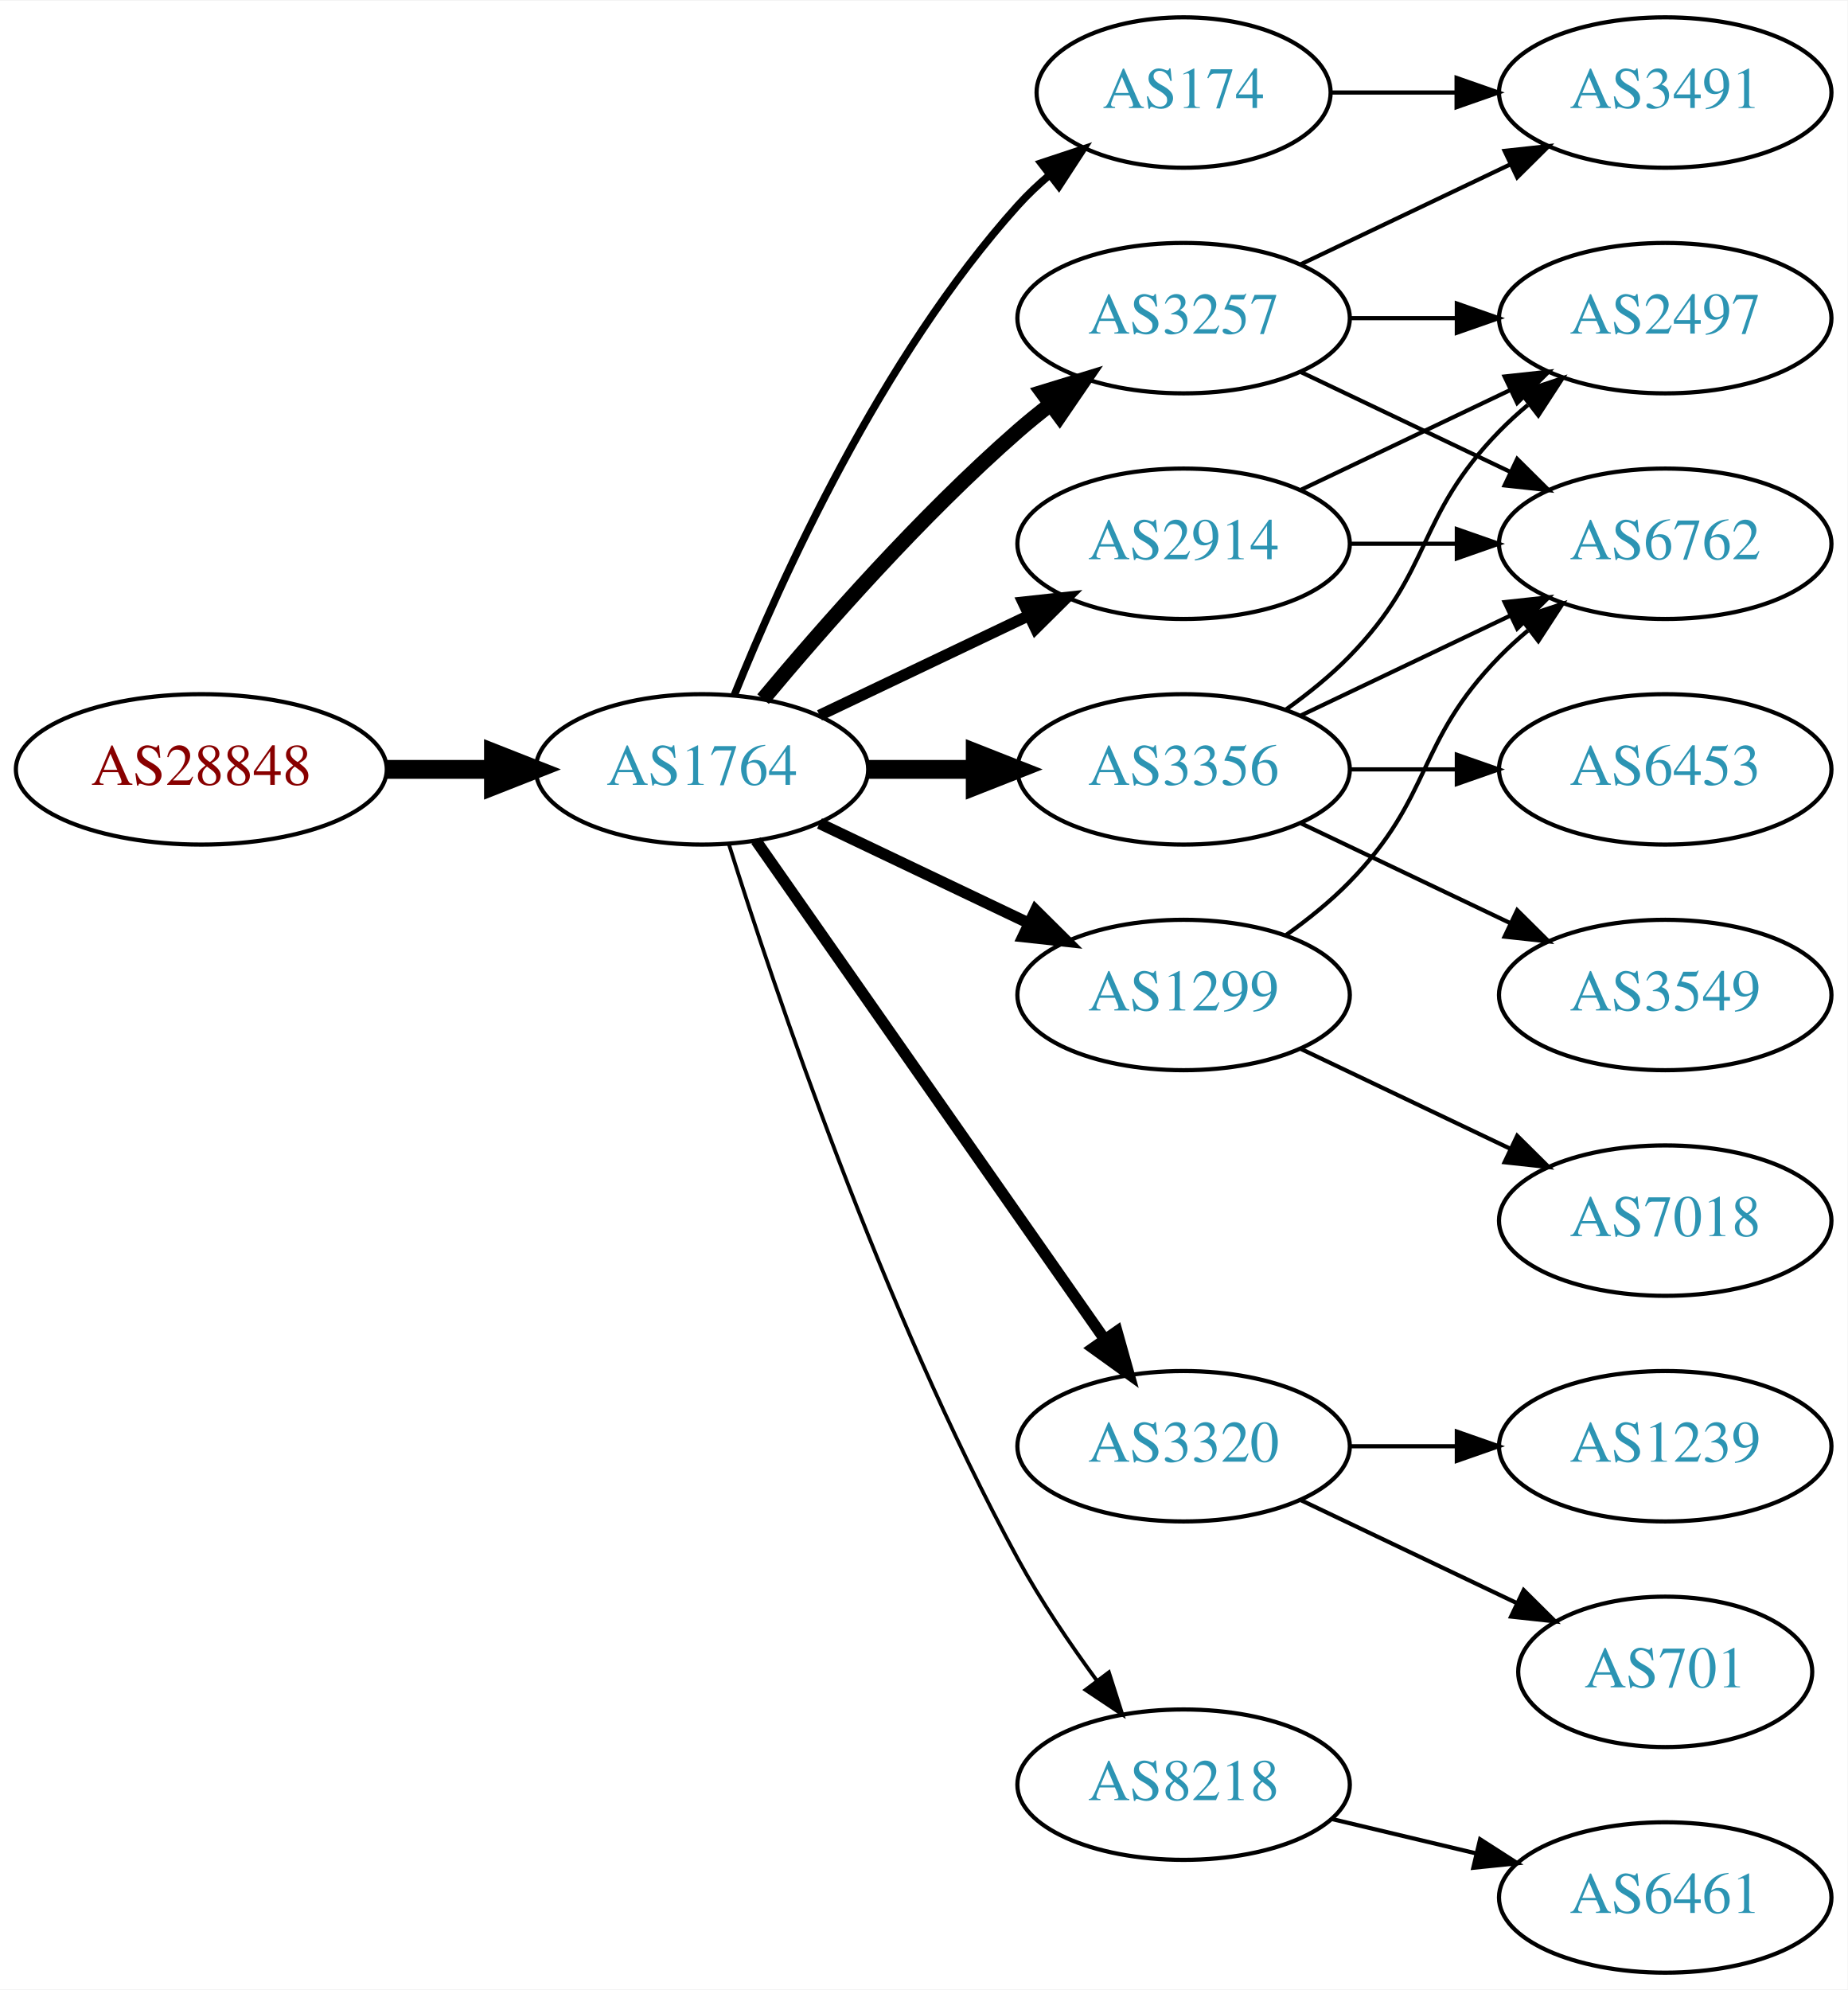
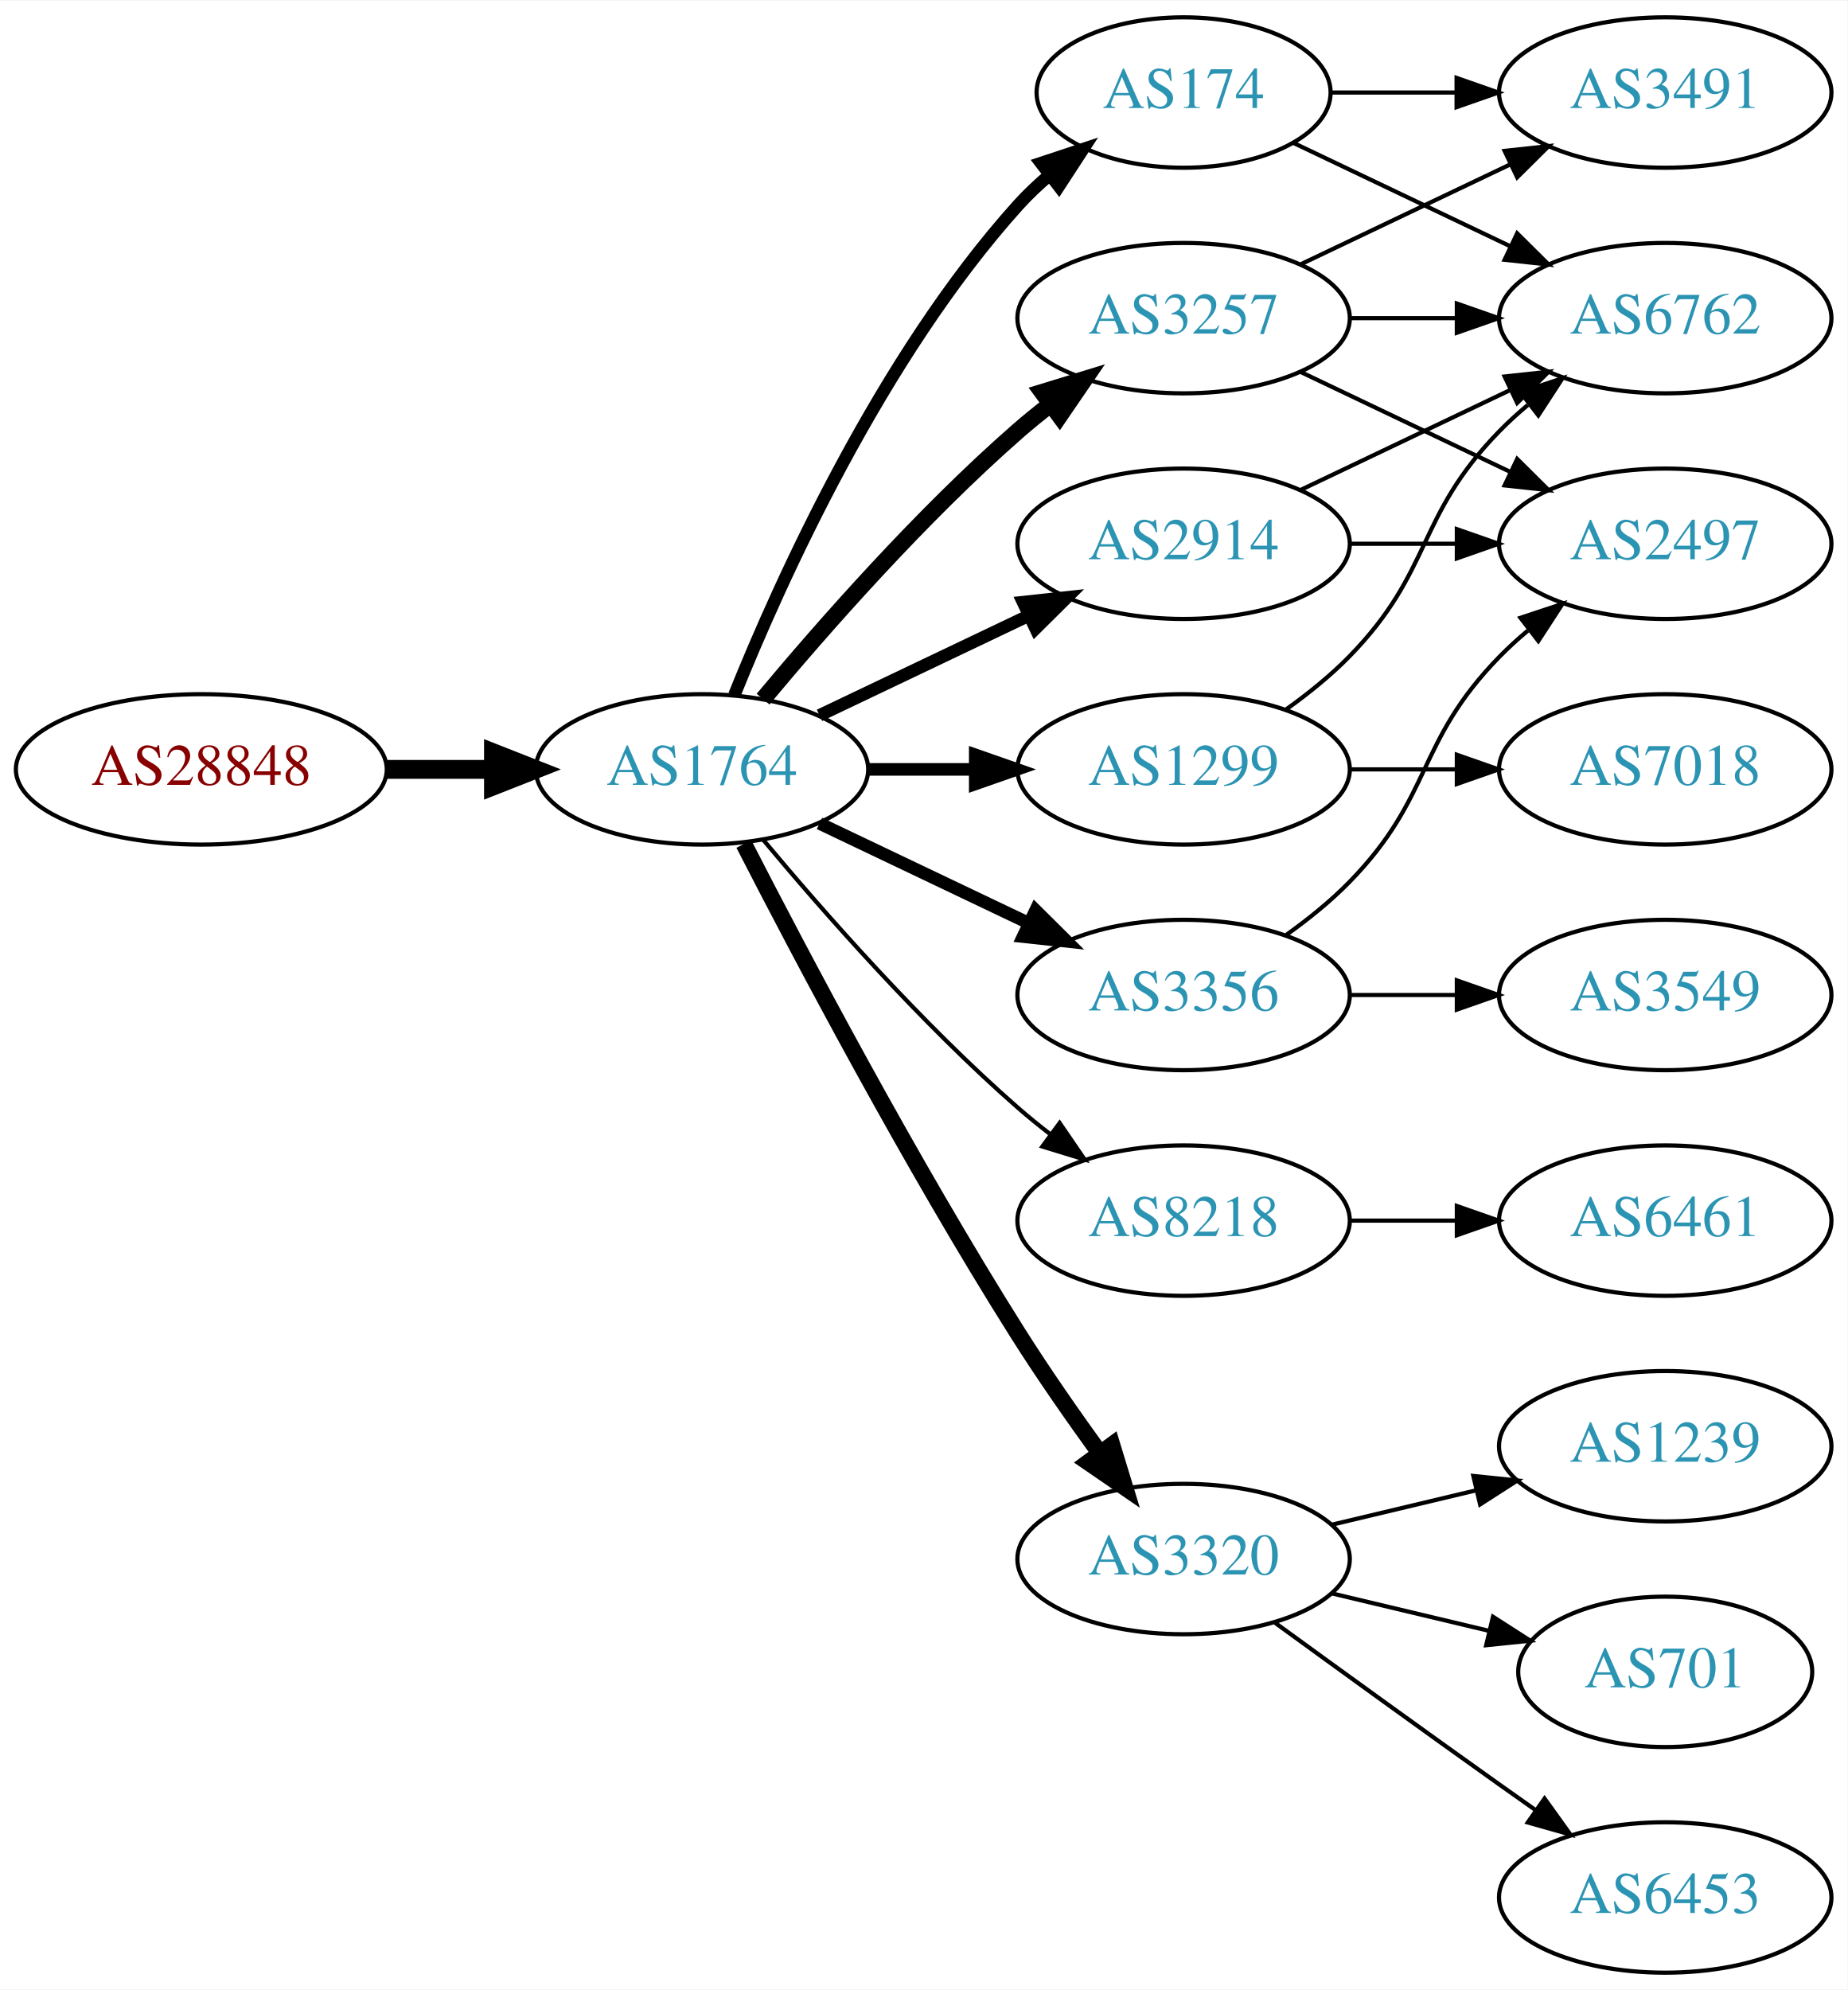
<svg xmlns="http://www.w3.org/2000/svg" xmlns:xlink="http://www.w3.org/1999/xlink" width="442pt" height="476pt" viewBox="0.00 0.00 442.27 476.00">
  <g id="graph0" class="graph" transform="scale(1 1) rotate(0) translate(4 472)">
    <polygon fill="white" stroke="none" points="-4,4 -4,-472 438.271,-472 438.271,4 -4,4" />
    <g id="node1" class="node">
      <g id="a_node1">
        <a xlink:href="/asn/28848" xlink:title="AS28848 ~ UNIDO-AS [AT]">
          <ellipse fill="#ffffff" stroke="black" cx="44.196" cy="-288" rx="44.393" ry="18" />
          <text text-anchor="middle" x="44.196" y="-284.3" font-family="Times,serif" font-size="14.00" fill="#880000">AS28848</text>
        </a>
      </g>
    </g>
    <g id="node2" class="node">
      <g id="a_node2">
        <a xlink:href="/asn/1764" xlink:title="AS1764 ~ NEXTLAYER-AS [AT]">
          <ellipse fill="#ffffff" stroke="black" cx="164.039" cy="-288" rx="39.794" ry="18" />
          <text text-anchor="middle" x="164.039" y="-284.3" font-family="Times,serif" font-size="14.00" fill="#2c94b3">AS1764</text>
        </a>
      </g>
    </g>
    <g id="edge1" class="edge">
      <path fill="none" stroke="black" stroke-width="4.5" d="M88.407,-288C96.72,-288 105.482,-288 113.965,-288" />
      <polygon fill="black" stroke="black" stroke-width="4.5" points="114.123,-291.938 124.123,-288 114.123,-284.063 114.123,-291.938" />
    </g>
    <g id="node3" class="node">
      <g id="a_node3">
+         <a xlink:href="/asn/3257" xlink:title="AS3257 ~ GTT [DE]">
+           <ellipse fill="#ffffff" stroke="black" cx="279.332" cy="-396" rx="39.794" ry="18" />
+           <text text-anchor="middle" x="279.332" y="-392.3" font-family="Times,serif" font-size="14.00" fill="#2c94b3">AS3257</text>
+         </a>
+       </g>
+     </g>
+     <g id="edge2" class="edge">
+       <path fill="none" stroke="black" stroke-width="4" d="M178.669,-304.817C192.951,-321.929 216.498,-348.745 239.685,-369 242.151,-371.154 244.789,-373.294 247.487,-375.372" />
+       <polygon fill="black" stroke="black" stroke-width="4" points="245.512,-378.264 255.641,-381.37 249.66,-372.625 245.512,-378.264" />
+     </g>
+     <g id="node4" class="node">
+       <g id="a_node4">
+         <a xlink:href="/asn/174" xlink:title="AS174 ~ Cogent Communications [US]">
+           <ellipse fill="#ffffff" stroke="black" cx="279.332" cy="-450" rx="35.194" ry="18" />
+           <text text-anchor="middle" x="279.332" y="-446.3" font-family="Times,serif" font-size="14.00" fill="#2c94b3">AS174</text>
+         </a>
+       </g>
+     </g>
+     <g id="edge3" class="edge">
+       <path fill="none" stroke="black" stroke-width="3" d="M171.786,-305.787C182.837,-333.243 206.891,-386.578 239.685,-423 242.001,-425.572 244.606,-428.03 247.341,-430.343" />
+       <polygon fill="black" stroke="black" stroke-width="3" points="245.207,-433.117 255.264,-436.448 249.479,-427.572 245.207,-433.117" />
+     </g>
+     <g id="node5" class="node">
+       <g id="a_node5">
        <a xlink:href="/asn/2914" xlink:title="AS2914 ~ NTT America, Inc. [US]">
          <ellipse fill="#ffffff" stroke="black" cx="279.332" cy="-342" rx="39.794" ry="18" />
          <text text-anchor="middle" x="279.332" y="-338.3" font-family="Times,serif" font-size="14.00" fill="#2c94b3">AS2914</text>
        </a>
      </g>
    </g>
-     <g id="edge2" class="edge">
-       <path fill="none" stroke="black" stroke-width="2.7" d="M192.175,-300.934C207.169,-308.081 225.99,-317.052 242.213,-324.785" />
-       <polygon fill="black" stroke="black" stroke-width="2.7" points="240.884,-328.028 251.417,-329.171 243.895,-321.709 240.884,-328.028" />
-     </g>
-     <g id="node4" class="node">
-       <g id="a_node4">
-         <a xlink:href="/asn/3257" xlink:title="AS3257 ~ GTT [DE]">
-           <ellipse fill="#ffffff" stroke="black" cx="279.332" cy="-396" rx="39.794" ry="18" />
-           <text text-anchor="middle" x="279.332" y="-392.3" font-family="Times,serif" font-size="14.00" fill="#2c94b3">AS3257</text>
-         </a>
-       </g>
-     </g>
-     <g id="edge3" class="edge">
-       <path fill="none" stroke="black" stroke-width="3.6" d="M178.669,-304.817C192.951,-321.929 216.498,-348.745 239.685,-369 242.151,-371.154 244.789,-373.294 247.487,-375.372" />
-       <polygon fill="black" stroke="black" stroke-width="3.6" points="245.512,-378.264 255.641,-381.37 249.66,-372.625 245.512,-378.264" />
-     </g>
-     <g id="node5" class="node">
-       <g id="a_node5">
-         <a xlink:href="/asn/1299" xlink:title="AS1299 ~ Telia Carrier [EU]">
-           <ellipse fill="#ffffff" stroke="black" cx="279.332" cy="-234" rx="39.794" ry="18" />
-           <text text-anchor="middle" x="279.332" y="-230.3" font-family="Times,serif" font-size="14.00" fill="#2c94b3">AS1299</text>
-         </a>
-       </g>
-     </g>
    <g id="edge4" class="edge">
-       <path fill="none" stroke="black" stroke-width="2.7" d="M192.175,-275.066C207.169,-267.919 225.99,-258.948 242.213,-251.215" />
-       <polygon fill="black" stroke="black" stroke-width="2.7" points="243.895,-254.291 251.417,-246.829 240.884,-247.972 243.895,-254.291" />
+       <path fill="none" stroke="black" stroke-width="3" d="M192.175,-300.934C207.169,-308.081 225.99,-317.052 242.213,-324.785" />
+       <polygon fill="black" stroke="black" stroke-width="3" points="240.884,-328.028 251.417,-329.171 243.895,-321.709 240.884,-328.028" />
    </g>
    <g id="node6" class="node">
      <g id="a_node6">
-         <a xlink:href="/asn/3356" xlink:title="AS3356 ~ Level 3 Parent, LLC [US]">
-           <ellipse fill="#ffffff" stroke="black" cx="279.332" cy="-288" rx="39.794" ry="18" />
-           <text text-anchor="middle" x="279.332" y="-284.3" font-family="Times,serif" font-size="14.00" fill="#2c94b3">AS3356</text>
+         <a xlink:href="/asn/8218" xlink:title="AS8218 ~ legacy Neotelecoms [FR]">
+           <ellipse fill="#ffffff" stroke="black" cx="279.332" cy="-180" rx="39.794" ry="18" />
+           <text text-anchor="middle" x="279.332" y="-176.3" font-family="Times,serif" font-size="14.00" fill="#2c94b3">AS8218</text>
        </a>
      </g>
    </g>
    <g id="edge5" class="edge">
-       <path fill="none" stroke="black" stroke-width="4.5" d="M203.711,-288C211.914,-288 220.678,-288 229.21,-288" />
-       <polygon fill="black" stroke="black" stroke-width="4.5" points="229.449,-291.938 239.449,-288 229.449,-284.063 229.449,-291.938" />
+       <path fill="none" stroke="black" d="M178.669,-271.183C192.951,-254.071 216.498,-227.255 239.685,-207 242.151,-204.846 244.789,-202.706 247.487,-200.628" />
+       <polygon fill="black" stroke="black" points="249.66,-203.375 255.641,-194.63 245.512,-197.736 249.66,-203.375" />
    </g>
    <g id="node7" class="node">
      <g id="a_node7">
-         <a xlink:href="/asn/3320" xlink:title="AS3320 ~ DTAG [DE]">
-           <ellipse fill="#ffffff" stroke="black" cx="279.332" cy="-126" rx="39.794" ry="18" />
-           <text text-anchor="middle" x="279.332" y="-122.3" font-family="Times,serif" font-size="14.00" fill="#2c94b3">AS3320</text>
+         <a xlink:href="/asn/1299" xlink:title="AS1299 ~ Telia Carrier [EU]">
+           <ellipse fill="#ffffff" stroke="black" cx="279.332" cy="-288" rx="39.794" ry="18" />
+           <text text-anchor="middle" x="279.332" y="-284.3" font-family="Times,serif" font-size="14.00" fill="#2c94b3">AS1299</text>
        </a>
      </g>
    </g>
    <g id="edge6" class="edge">
-       <path fill="none" stroke="black" stroke-width="2.7" d="M176.949,-270.969C196.871,-242.483 237.06,-185.015 260.41,-151.626" />
-       <polygon fill="black" stroke="black" stroke-width="2.7" points="263.377,-153.491 266.24,-143.29 257.641,-149.479 263.377,-153.491" />
+       <path fill="none" stroke="black" stroke-width="3" d="M203.711,-288C211.914,-288 220.678,-288 229.21,-288" />
+       <polygon fill="black" stroke="black" stroke-width="3" points="229.449,-291.5 239.449,-288 229.449,-284.5 229.449,-291.5" />
    </g>
    <g id="node8" class="node">
      <g id="a_node8">
-         <a xlink:href="/asn/8218" xlink:title="AS8218 ~ legacy Neotelecoms [FR]">
-           <ellipse fill="#ffffff" stroke="black" cx="279.332" cy="-45" rx="39.794" ry="18" />
-           <text text-anchor="middle" x="279.332" y="-41.3" font-family="Times,serif" font-size="14.00" fill="#2c94b3">AS8218</text>
+         <a xlink:href="/asn/3320" xlink:title="AS3320 ~ DTAG [DE]">
+           <ellipse fill="#ffffff" stroke="black" cx="279.332" cy="-99" rx="39.794" ry="18" />
+           <text text-anchor="middle" x="279.332" y="-95.3" font-family="Times,serif" font-size="14.00" fill="#2c94b3">AS3320</text>
        </a>
      </g>
    </g>
    <g id="edge7" class="edge">
-       <path fill="none" stroke="black" stroke-width="0.9" d="M170.46,-270.159C181.231,-235.854 207.122,-158.797 239.685,-99 245.117,-89.026 252.091,-78.731 258.617,-69.84" />
-       <polygon fill="black" stroke="black" stroke-width="0.9" points="261.45,-71.895 264.67,-61.802 255.858,-67.684 261.45,-71.895" />
+       <path fill="none" stroke="black" stroke-width="4" d="M174.065,-270.148C187.501,-243.945 213.95,-193.763 239.685,-153 245.748,-143.396 252.868,-133.187 259.333,-124.261" />
+       <polygon fill="black" stroke="black" stroke-width="4" points="262.185,-126.291 265.276,-116.157 256.54,-122.152 262.185,-126.291" />
    </g>
    <g id="node9" class="node">
      <g id="a_node9">
-         <a xlink:href="/asn/174" xlink:title="AS174 ~ Cogent Communications [US]">
-           <ellipse fill="#ffffff" stroke="black" cx="279.332" cy="-450" rx="35.194" ry="18" />
-           <text text-anchor="middle" x="279.332" y="-446.3" font-family="Times,serif" font-size="14.00" fill="#2c94b3">AS174</text>
+         <a xlink:href="/asn/3356" xlink:title="AS3356 ~ Level 3 Parent, LLC [US]">
+           <ellipse fill="#ffffff" stroke="black" cx="279.332" cy="-234" rx="39.794" ry="18" />
+           <text text-anchor="middle" x="279.332" y="-230.3" font-family="Times,serif" font-size="14.00" fill="#2c94b3">AS3356</text>
        </a>
      </g>
    </g>
    <g id="edge8" class="edge">
-       <path fill="none" stroke="black" stroke-width="1.8" d="M171.786,-305.787C182.837,-333.243 206.891,-386.578 239.685,-423 242.001,-425.572 244.606,-428.03 247.341,-430.343" />
-       <polygon fill="black" stroke="black" stroke-width="1.8" points="245.207,-433.117 255.264,-436.448 249.479,-427.572 245.207,-433.117" />
+       <path fill="none" stroke="black" stroke-width="3" d="M192.175,-275.066C207.169,-267.919 225.99,-258.948 242.213,-251.215" />
+       <polygon fill="black" stroke="black" stroke-width="3" points="243.895,-254.291 251.417,-246.829 240.884,-247.972 243.895,-254.291" />
    </g>
    <g id="node10" class="node">
      <g id="a_node10">
-         <a xlink:href="/asn/2497" xlink:title="AS2497 ~ Internet Initiative Japan Inc. [JP]">
-           <ellipse fill="#ffffff" stroke="black" cx="394.625" cy="-396" rx="39.794" ry="18" />
-           <text text-anchor="middle" x="394.625" y="-392.3" font-family="Times,serif" font-size="14.00" fill="#2c94b3">AS2497</text>
-         </a>
-       </g>
-     </g>
-     <g id="edge14" class="edge">
-       <path fill="none" stroke="black" d="M307.468,-354.934C322.462,-362.081 341.283,-371.052 357.506,-378.785" />
-       <polygon fill="black" stroke="black" points="356.177,-382.028 366.71,-383.171 359.188,-375.709 356.177,-382.028" />
-     </g>
-     <g id="node12" class="node">
-       <g id="a_node12">
-         <a xlink:href="/asn/6762" xlink:title="AS6762 ~ TELECOM ITALIA SPARKLE S.p.A. [IT]">
-           <ellipse fill="#ffffff" stroke="black" cx="394.625" cy="-342" rx="39.794" ry="18" />
-           <text text-anchor="middle" x="394.625" y="-338.3" font-family="Times,serif" font-size="14.00" fill="#2c94b3">AS6762</text>
-         </a>
-       </g>
-     </g>
-     <g id="edge15" class="edge">
-       <path fill="none" stroke="black" d="M319.004,-342C327.207,-342 335.971,-342 344.503,-342" />
-       <polygon fill="black" stroke="black" points="344.742,-345.5 354.742,-342 344.742,-338.5 344.742,-345.5" />
-     </g>
-     <g id="edge9" class="edge">
-       <path fill="none" stroke="black" d="M319.004,-396C327.207,-396 335.971,-396 344.503,-396" />
-       <polygon fill="black" stroke="black" points="344.742,-399.5 354.742,-396 344.742,-392.5 344.742,-399.5" />
-     </g>
-     <g id="node11" class="node">
-       <g id="a_node11">
        <a xlink:href="/asn/3491" xlink:title="AS3491 ~ PCCW Global, Inc. [US]">
          <ellipse fill="#ffffff" stroke="black" cx="394.625" cy="-450" rx="39.794" ry="18" />
          <text text-anchor="middle" x="394.625" y="-446.3" font-family="Times,serif" font-size="14.00" fill="#2c94b3">AS3491</text>
        </a>
      </g>
    </g>
-     <g id="edge10" class="edge">
+     <g id="edge19" class="edge">
      <path fill="none" stroke="black" d="M307.468,-408.934C322.462,-416.081 341.283,-425.052 357.506,-432.785" />
      <polygon fill="black" stroke="black" points="356.177,-436.028 366.71,-437.171 359.188,-429.709 356.177,-436.028" />
    </g>
-     <g id="edge11" class="edge">
+     <g id="node11" class="node">
+       <g id="a_node11">
+         <a xlink:href="/asn/6762" xlink:title="AS6762 ~ TELECOM ITALIA SPARKLE S.p.A. [IT]">
+           <ellipse fill="#ffffff" stroke="black" cx="394.625" cy="-396" rx="39.794" ry="18" />
+           <text text-anchor="middle" x="394.625" y="-392.3" font-family="Times,serif" font-size="14.00" fill="#2c94b3">AS6762</text>
+         </a>
+       </g>
+     </g>
+     <g id="edge18" class="edge">
+       <path fill="none" stroke="black" d="M319.004,-396C327.207,-396 335.971,-396 344.503,-396" />
+       <polygon fill="black" stroke="black" points="344.742,-399.5 354.742,-396 344.742,-392.5 344.742,-399.5" />
+     </g>
+     <g id="node17" class="node">
+       <g id="a_node17">
+         <a xlink:href="/asn/2497" xlink:title="AS2497 ~ Internet Initiative Japan Inc. [JP]">
+           <ellipse fill="#ffffff" stroke="black" cx="394.625" cy="-342" rx="39.794" ry="18" />
+           <text text-anchor="middle" x="394.625" y="-338.3" font-family="Times,serif" font-size="14.00" fill="#2c94b3">AS2497</text>
+         </a>
+       </g>
+     </g>
+     <g id="edge17" class="edge">
      <path fill="none" stroke="black" d="M307.468,-383.066C322.462,-375.919 341.283,-366.948 357.506,-359.215" />
      <polygon fill="black" stroke="black" points="359.188,-362.291 366.71,-354.829 356.177,-355.972 359.188,-362.291" />
    </g>
+     <g id="edge9" class="edge">
+       <path fill="none" stroke="black" d="M314.631,-450C324.008,-450 334.358,-450 344.393,-450" />
+       <polygon fill="black" stroke="black" points="344.681,-453.5 354.681,-450 344.681,-446.5 344.681,-453.5" />
+     </g>
+     <g id="edge10" class="edge">
+       <path fill="none" stroke="black" d="M305.757,-437.881C321.059,-430.587 340.783,-421.186 357.665,-413.14" />
+       <polygon fill="black" stroke="black" points="359.184,-416.293 366.705,-408.831 356.172,-409.974 359.184,-416.293" />
+     </g>
+     <g id="edge22" class="edge">
+       <path fill="none" stroke="black" d="M307.468,-354.934C322.462,-362.081 341.283,-371.052 357.506,-378.785" />
+       <polygon fill="black" stroke="black" points="356.177,-382.028 366.71,-383.171 359.188,-375.709 356.177,-382.028" />
+     </g>
+     <g id="edge23" class="edge">
+       <path fill="none" stroke="black" d="M319.004,-342C327.207,-342 335.971,-342 344.503,-342" />
+       <polygon fill="black" stroke="black" points="344.742,-345.5 354.742,-342 344.742,-338.5 344.742,-345.5" />
+     </g>
+     <g id="node12" class="node">
+       <g id="a_node12">
+         <a xlink:href="/asn/6461" xlink:title="AS6461 ~ Zayo Bandwidth [US]">
+           <ellipse fill="#ffffff" stroke="black" cx="394.625" cy="-180" rx="39.794" ry="18" />
+           <text text-anchor="middle" x="394.625" y="-176.3" font-family="Times,serif" font-size="14.00" fill="#2c94b3">AS6461</text>
+         </a>
+       </g>
+     </g>
+     <g id="edge11" class="edge">
+       <path fill="none" stroke="black" d="M319.004,-180C327.207,-180 335.971,-180 344.503,-180" />
+       <polygon fill="black" stroke="black" points="344.742,-183.5 354.742,-180 344.742,-176.5 344.742,-183.5" />
+     </g>
+     <g id="edge16" class="edge">
+       <path fill="none" stroke="black" d="M303.926,-302.389C309.182,-306.148 314.513,-310.437 318.978,-315 339.151,-335.617 334.806,-348.383 354.978,-369 357.071,-371.139 359.354,-373.218 361.731,-375.21" />
+       <polygon fill="black" stroke="black" points="359.974,-378.275 370.031,-381.611 364.249,-372.732 359.974,-378.275" />
+     </g>
+     <g id="node16" class="node">
+       <g id="a_node16">
+         <a xlink:href="/asn/7018" xlink:title="AS7018 ~ AT&amp;T Services, Inc. [US]">
+           <ellipse fill="#ffffff" stroke="black" cx="394.625" cy="-288" rx="39.794" ry="18" />
+           <text text-anchor="middle" x="394.625" y="-284.3" font-family="Times,serif" font-size="14.00" fill="#2c94b3">AS7018</text>
+         </a>
+       </g>
+     </g>
+     <g id="edge15" class="edge">
+       <path fill="none" stroke="black" d="M319.004,-288C327.207,-288 335.971,-288 344.503,-288" />
+       <polygon fill="black" stroke="black" points="344.742,-291.5 354.742,-288 344.742,-284.5 344.742,-291.5" />
+     </g>
+     <g id="node13" class="node">
+       <g id="a_node13">
+         <a xlink:href="/asn/1239" xlink:title="AS1239 ~ Sprint [US]">
+           <ellipse fill="#ffffff" stroke="black" cx="394.625" cy="-126" rx="39.794" ry="18" />
+           <text text-anchor="middle" x="394.625" y="-122.3" font-family="Times,serif" font-size="14.00" fill="#2c94b3">AS1239</text>
+         </a>
+       </g>
+     </g>
+     <g id="edge12" class="edge">
+       <path fill="none" stroke="black" d="M314.939,-107.248C325.81,-109.838 337.964,-112.735 349.407,-115.462" />
+       <polygon fill="black" stroke="black" points="348.69,-118.889 359.229,-117.803 350.313,-112.08 348.69,-118.889" />
+     </g>
+     <g id="node14" class="node">
+       <g id="a_node14">
+         <a xlink:href="/asn/701" xlink:title="AS701 ~ UUNET [US]">
+           <ellipse fill="#ffffff" stroke="black" cx="394.625" cy="-72" rx="35.194" ry="18" />
+           <text text-anchor="middle" x="394.625" y="-68.3" font-family="Times,serif" font-size="14.00" fill="#2c94b3">AS701</text>
+         </a>
+       </g>
+     </g>
    <g id="edge13" class="edge">
+       <path fill="none" stroke="black" d="M314.939,-90.752C326.733,-87.942 340.038,-84.771 352.306,-81.847" />
+       <polygon fill="black" stroke="black" points="353.394,-85.186 362.311,-79.463 351.772,-78.376 353.394,-85.186" />
+     </g>
+     <g id="node15" class="node">
+       <g id="a_node15">
+         <a xlink:href="/asn/6453" xlink:title="AS6453 ~ TATA COMMUNICATIONS (AMERICA) INC [US]">
+           <ellipse fill="#ffffff" stroke="black" cx="394.625" cy="-18" rx="39.794" ry="18" />
+           <text text-anchor="middle" x="394.625" y="-14.3" font-family="Times,serif" font-size="14.00" fill="#2c94b3">AS6453</text>
+         </a>
+       </g>
+     </g>
+     <g id="edge14" class="edge">
+       <path fill="none" stroke="black" d="M301.18,-83.778C316.114,-72.909 336.727,-57.975 354.978,-45 357.799,-42.995 360.742,-40.915 363.69,-38.841" />
+       <polygon fill="black" stroke="black" points="365.736,-41.681 371.914,-33.074 361.717,-35.95 365.736,-41.681" />
+     </g>
+     <g id="edge20" class="edge">
      <path fill="none" stroke="black" d="M303.926,-248.389C309.182,-252.148 314.513,-256.437 318.978,-261 339.151,-281.617 334.806,-294.383 354.978,-315 357.071,-317.139 359.354,-319.218 361.731,-321.21" />
      <polygon fill="black" stroke="black" points="359.974,-324.275 370.031,-327.611 364.249,-318.732 359.974,-324.275" />
    </g>
-     <g id="node13" class="node">
-       <g id="a_node13">
-         <a xlink:href="/asn/7018" xlink:title="AS7018 ~ AT&amp;T Services, Inc. [US]">
-           <ellipse fill="#ffffff" stroke="black" cx="394.625" cy="-180" rx="39.794" ry="18" />
-           <text text-anchor="middle" x="394.625" y="-176.3" font-family="Times,serif" font-size="14.00" fill="#2c94b3">AS7018</text>
-         </a>
-       </g>
-     </g>
-     <g id="edge12" class="edge">
-       <path fill="none" stroke="black" d="M307.468,-221.066C322.462,-213.919 341.283,-204.948 357.506,-197.215" />
-       <polygon fill="black" stroke="black" points="359.188,-200.291 366.71,-192.829 356.177,-193.972 359.188,-200.291" />
-     </g>
-     <g id="edge17" class="edge">
-       <path fill="none" stroke="black" d="M303.926,-302.389C309.182,-306.148 314.513,-310.437 318.978,-315 339.151,-335.617 334.806,-348.383 354.978,-369 357.071,-371.139 359.354,-373.218 361.731,-375.21" />
-       <polygon fill="black" stroke="black" points="359.974,-378.275 370.031,-381.611 364.249,-372.732 359.974,-378.275" />
-     </g>
-     <g id="edge16" class="edge">
-       <path fill="none" stroke="black" d="M307.468,-300.934C322.462,-308.081 341.283,-317.052 357.506,-324.785" />
-       <polygon fill="black" stroke="black" points="356.177,-328.028 366.71,-329.171 359.188,-321.709 356.177,-328.028" />
-     </g>
-     <g id="node14" class="node">
-       <g id="a_node14">
+     <g id="node18" class="node">
+       <g id="a_node18">
        <a xlink:href="/asn/3549" xlink:title="AS3549 ~ Level 3 Parent, LLC [US]">
          <ellipse fill="#ffffff" stroke="black" cx="394.625" cy="-234" rx="39.794" ry="18" />
          <text text-anchor="middle" x="394.625" y="-230.3" font-family="Times,serif" font-size="14.00" fill="#2c94b3">AS3549</text>
        </a>
      </g>
    </g>
-     <g id="edge18" class="edge">
-       <path fill="none" stroke="black" d="M307.468,-275.066C322.462,-267.919 341.283,-258.948 357.506,-251.215" />
-       <polygon fill="black" stroke="black" points="359.188,-254.291 366.71,-246.829 356.177,-247.972 359.188,-254.291" />
-     </g>
-     <g id="node15" class="node">
-       <g id="a_node15">
-         <a xlink:href="/asn/6453" xlink:title="AS6453 ~ TATA COMMUNICATIONS (AMERICA) INC [US]">
-           <ellipse fill="#ffffff" stroke="black" cx="394.625" cy="-288" rx="39.794" ry="18" />
-           <text text-anchor="middle" x="394.625" y="-284.3" font-family="Times,serif" font-size="14.00" fill="#2c94b3">AS6453</text>
-         </a>
-       </g>
-     </g>
-     <g id="edge19" class="edge">
-       <path fill="none" stroke="black" d="M319.004,-288C327.207,-288 335.971,-288 344.503,-288" />
-       <polygon fill="black" stroke="black" points="344.742,-291.5 354.742,-288 344.742,-284.5 344.742,-291.5" />
-     </g>
-     <g id="node16" class="node">
-       <g id="a_node16">
-         <a xlink:href="/asn/701" xlink:title="AS701 ~ UUNET [US]">
-           <ellipse fill="#ffffff" stroke="black" cx="394.625" cy="-72" rx="35.194" ry="18" />
-           <text text-anchor="middle" x="394.625" y="-68.3" font-family="Times,serif" font-size="14.00" fill="#2c94b3">AS701</text>
-         </a>
-       </g>
-     </g>
-     <g id="edge20" class="edge">
-       <path fill="none" stroke="black" d="M307.468,-113.066C322.9,-105.71 342.385,-96.423 358.92,-88.541" />
-       <polygon fill="black" stroke="black" points="360.741,-91.551 368.262,-84.089 357.729,-85.232 360.741,-91.551" />
-     </g>
-     <g id="node17" class="node">
-       <g id="a_node17">
-         <a xlink:href="/asn/1239" xlink:title="AS1239 ~ Sprint [US]">
-           <ellipse fill="#ffffff" stroke="black" cx="394.625" cy="-126" rx="39.794" ry="18" />
-           <text text-anchor="middle" x="394.625" y="-122.3" font-family="Times,serif" font-size="14.00" fill="#2c94b3">AS1239</text>
-         </a>
-       </g>
-     </g>
    <g id="edge21" class="edge">
-       <path fill="none" stroke="black" d="M319.004,-126C327.207,-126 335.971,-126 344.503,-126" />
-       <polygon fill="black" stroke="black" points="344.742,-129.5 354.742,-126 344.742,-122.5 344.742,-129.5" />
-     </g>
-     <g id="node18" class="node">
-       <g id="a_node18">
-         <a xlink:href="/asn/6461" xlink:title="AS6461 ~ ZAYO-6461 [US]">
-           <ellipse fill="#ffffff" stroke="black" cx="394.625" cy="-18" rx="39.794" ry="18" />
-           <text text-anchor="middle" x="394.625" y="-14.3" font-family="Times,serif" font-size="14.00" fill="#2c94b3">AS6461</text>
-         </a>
-       </g>
-     </g>
-     <g id="edge22" class="edge">
-       <path fill="none" stroke="black" d="M314.939,-36.752C325.81,-34.162 337.964,-31.265 349.407,-28.538" />
-       <polygon fill="black" stroke="black" points="350.313,-31.92 359.229,-26.197 348.69,-25.111 350.313,-31.92" />
-     </g>
-     <g id="edge23" class="edge">
-       <path fill="none" stroke="black" d="M314.631,-450C324.008,-450 334.358,-450 344.393,-450" />
-       <polygon fill="black" stroke="black" points="344.681,-453.5 354.681,-450 344.681,-446.5 344.681,-453.5" />
+       <path fill="none" stroke="black" d="M319.004,-234C327.207,-234 335.971,-234 344.503,-234" />
+       <polygon fill="black" stroke="black" points="344.742,-237.5 354.742,-234 344.742,-230.5 344.742,-237.5" />
    </g>
  </g>
</svg>
